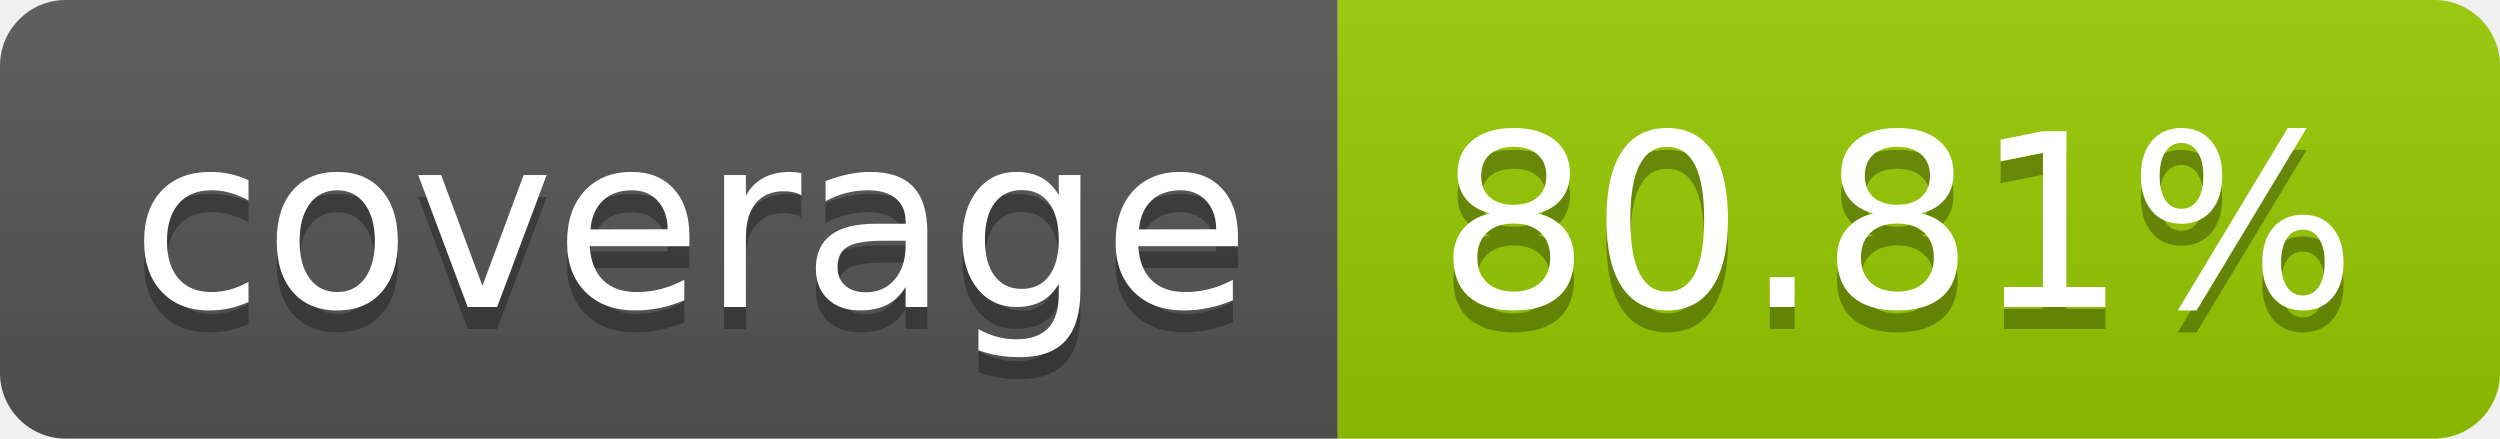
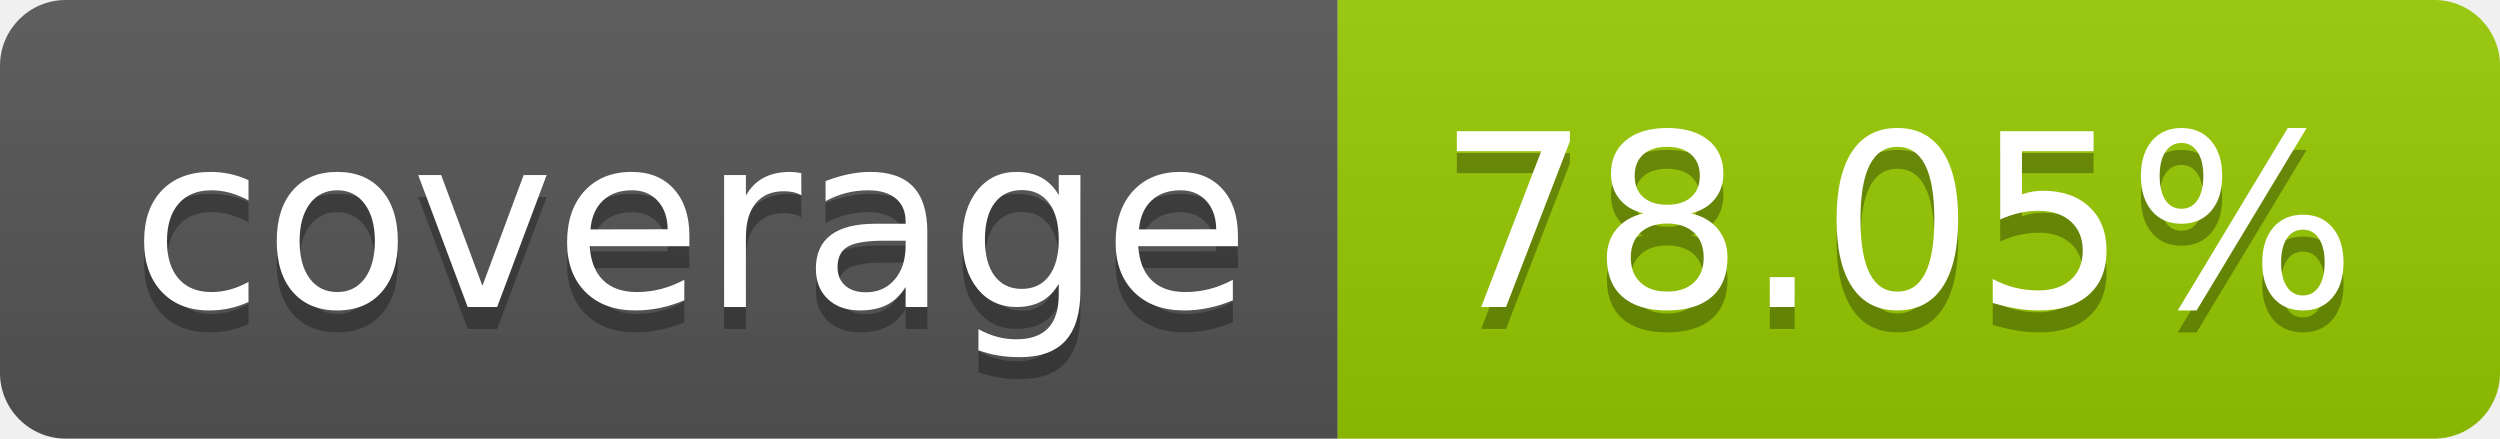
- <svg xmlns="http://www.w3.org/2000/svg" width="114" height="20" role="img" aria-label="coverage: 80.81%">
+ <svg xmlns="http://www.w3.org/2000/svg" width="114" height="20" role="img" aria-label="coverage: 78.05%">
  <linearGradient id="s" x2="0" y2="100%">
    <stop offset="0" stop-color="#bbb" stop-opacity=".1" />
    <stop offset="1" stop-opacity=".1" />
  </linearGradient>
  <clipPath id="r">
    <rect width="114" height="20" rx="3" fill="#fff" />
  </clipPath>
  <g clip-path="url(#r)">
    <rect width="61" height="20" fill="#555" />
    <rect x="61" width="53" height="20" fill="#97ca00" />
    <rect width="114" height="20" fill="url(#s)" />
  </g>
  <g fill="#fff" text-anchor="middle" font-family="Verdana,Geneva,DejaVu Sans,sans-serif" text-rendering="geometricPrecision" font-size="110">
    <text aria-hidden="true" x="315" y="150" fill="#010101" fill-opacity=".3" transform="scale(.1)" textLength="510">coverage</text>
    <text x="315" y="140" transform="scale(.1)" fill="#fff" textLength="510">coverage</text>
-     <text aria-hidden="true" x="865" y="150" fill="#010101" fill-opacity=".3" transform="scale(.1)" textLength="430">80.81%</text>
-     <text x="865" y="140" transform="scale(.1)" fill="#fff" textLength="430">80.81%</text>
+     <text aria-hidden="true" x="865" y="150" fill="#010101" fill-opacity=".3" transform="scale(.1)" textLength="430">78.05%</text>
+     <text x="865" y="140" transform="scale(.1)" fill="#fff" textLength="430">78.05%</text>
  </g>
</svg>
